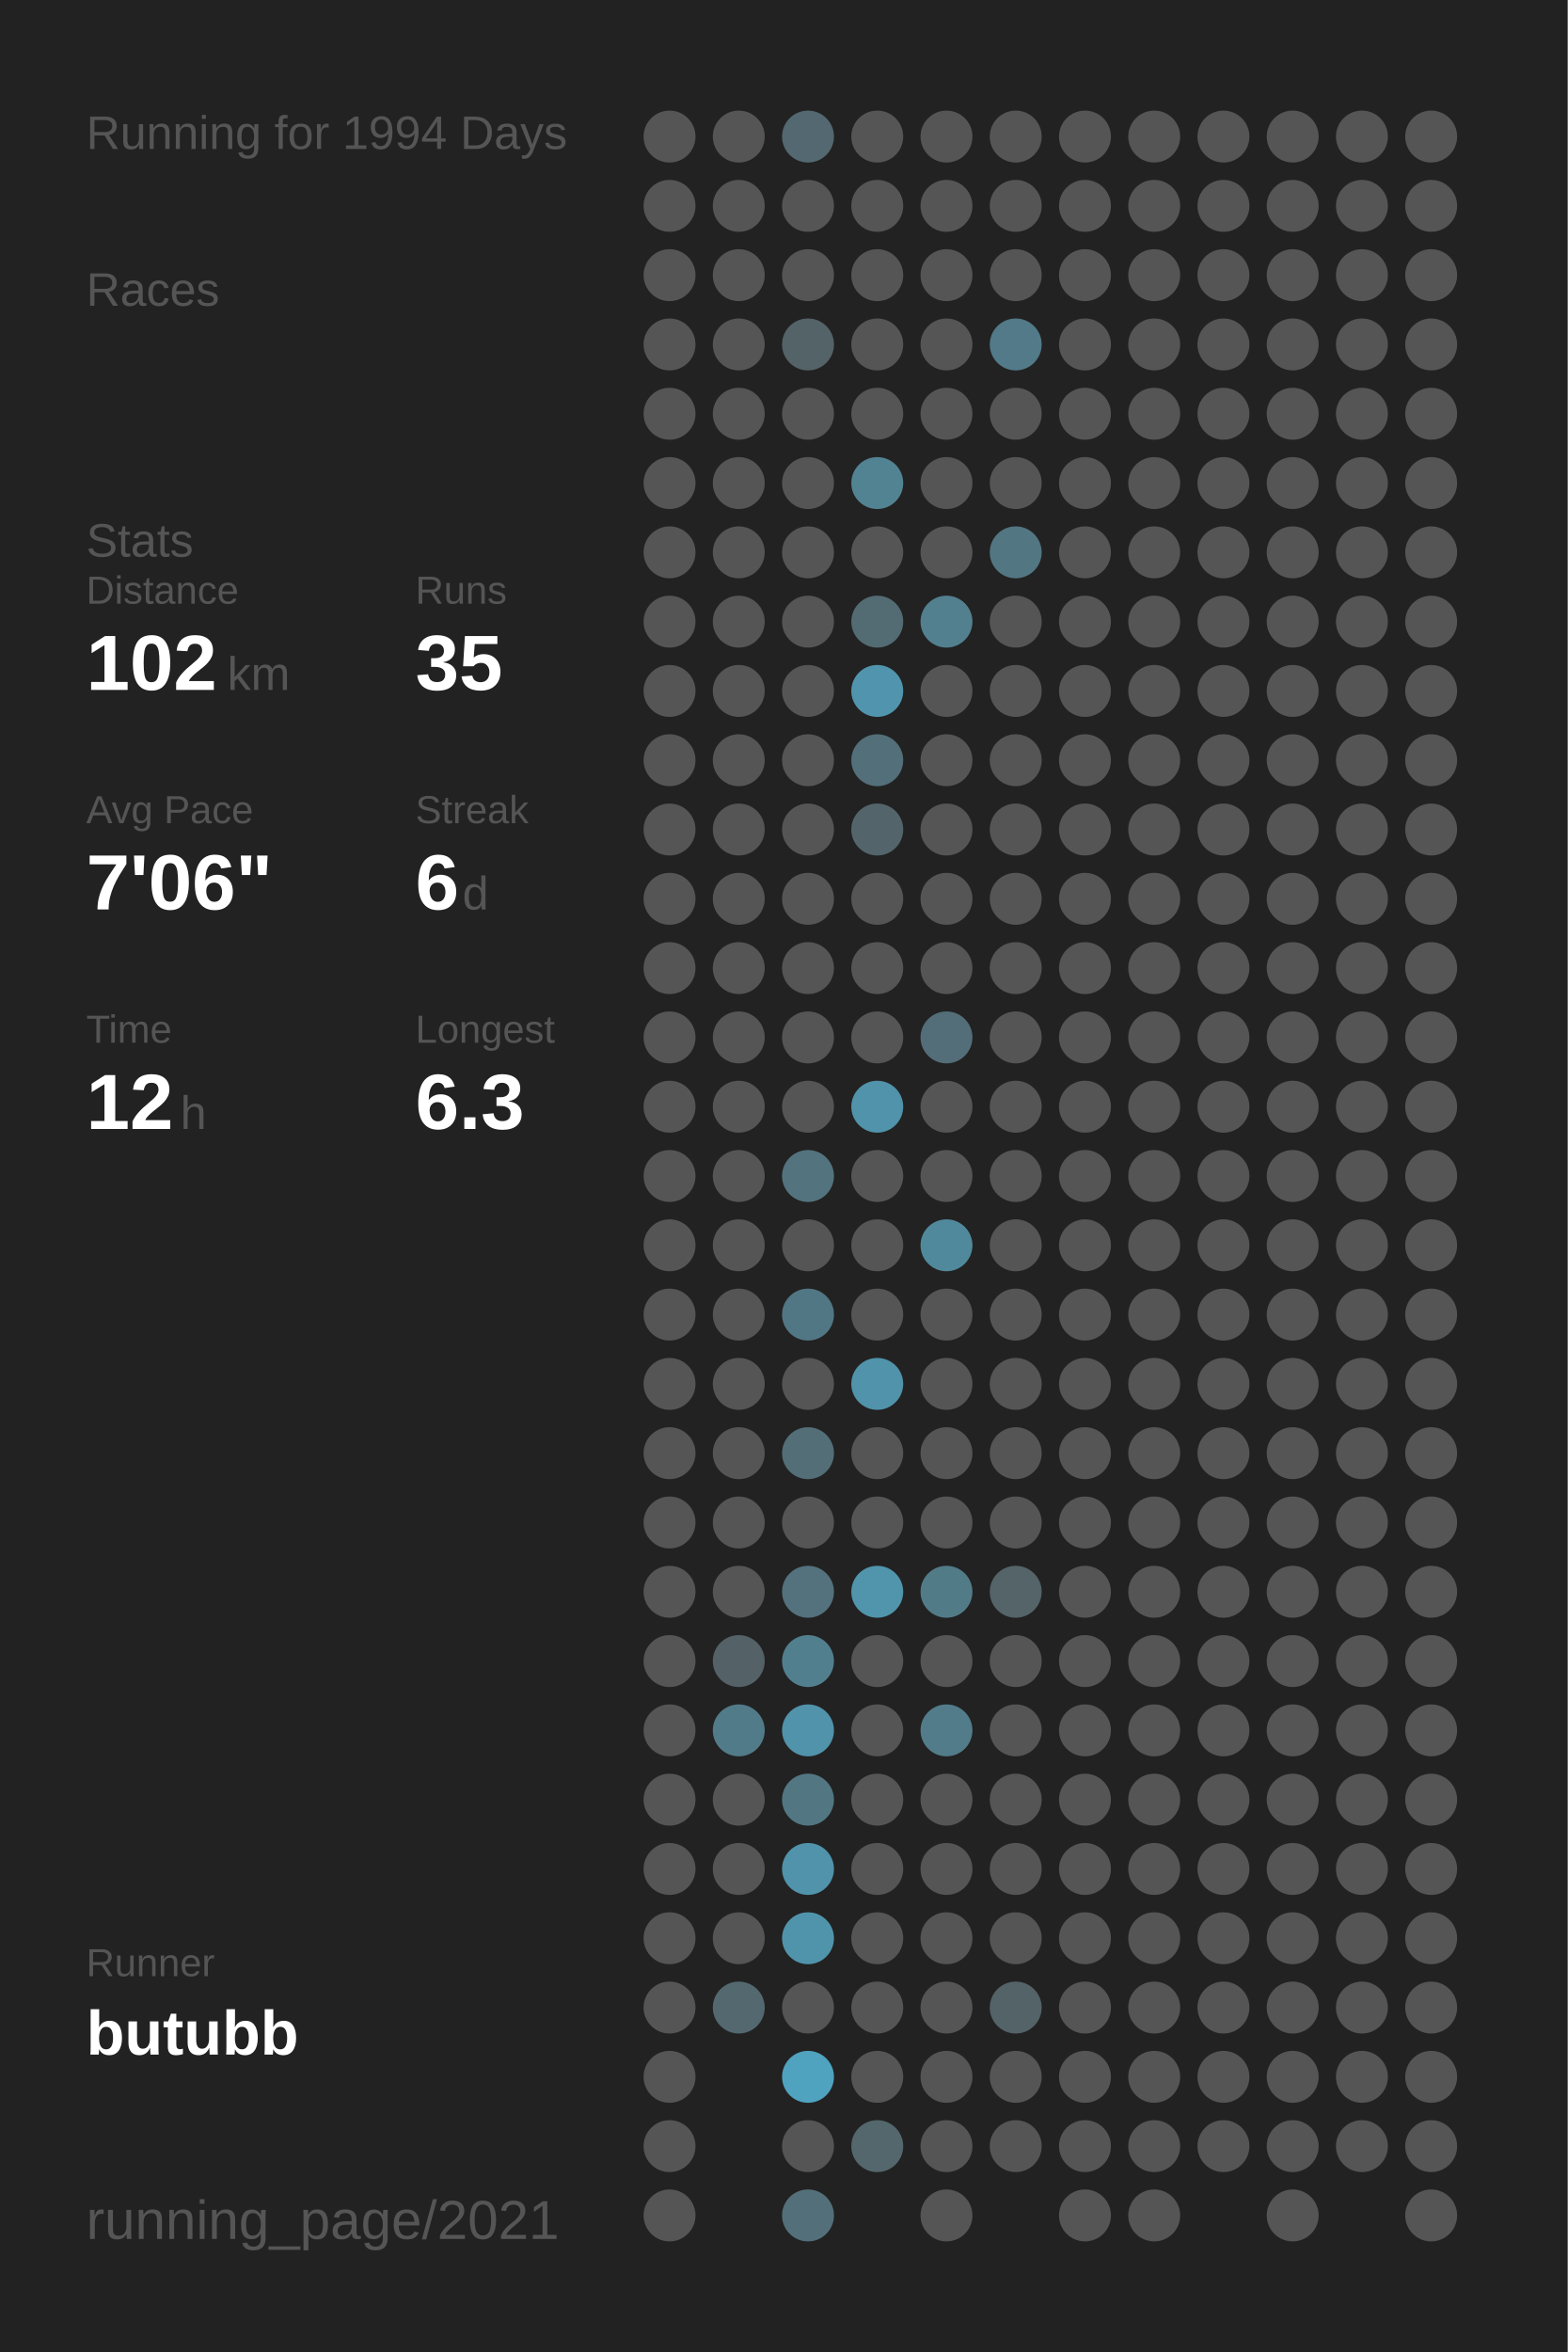
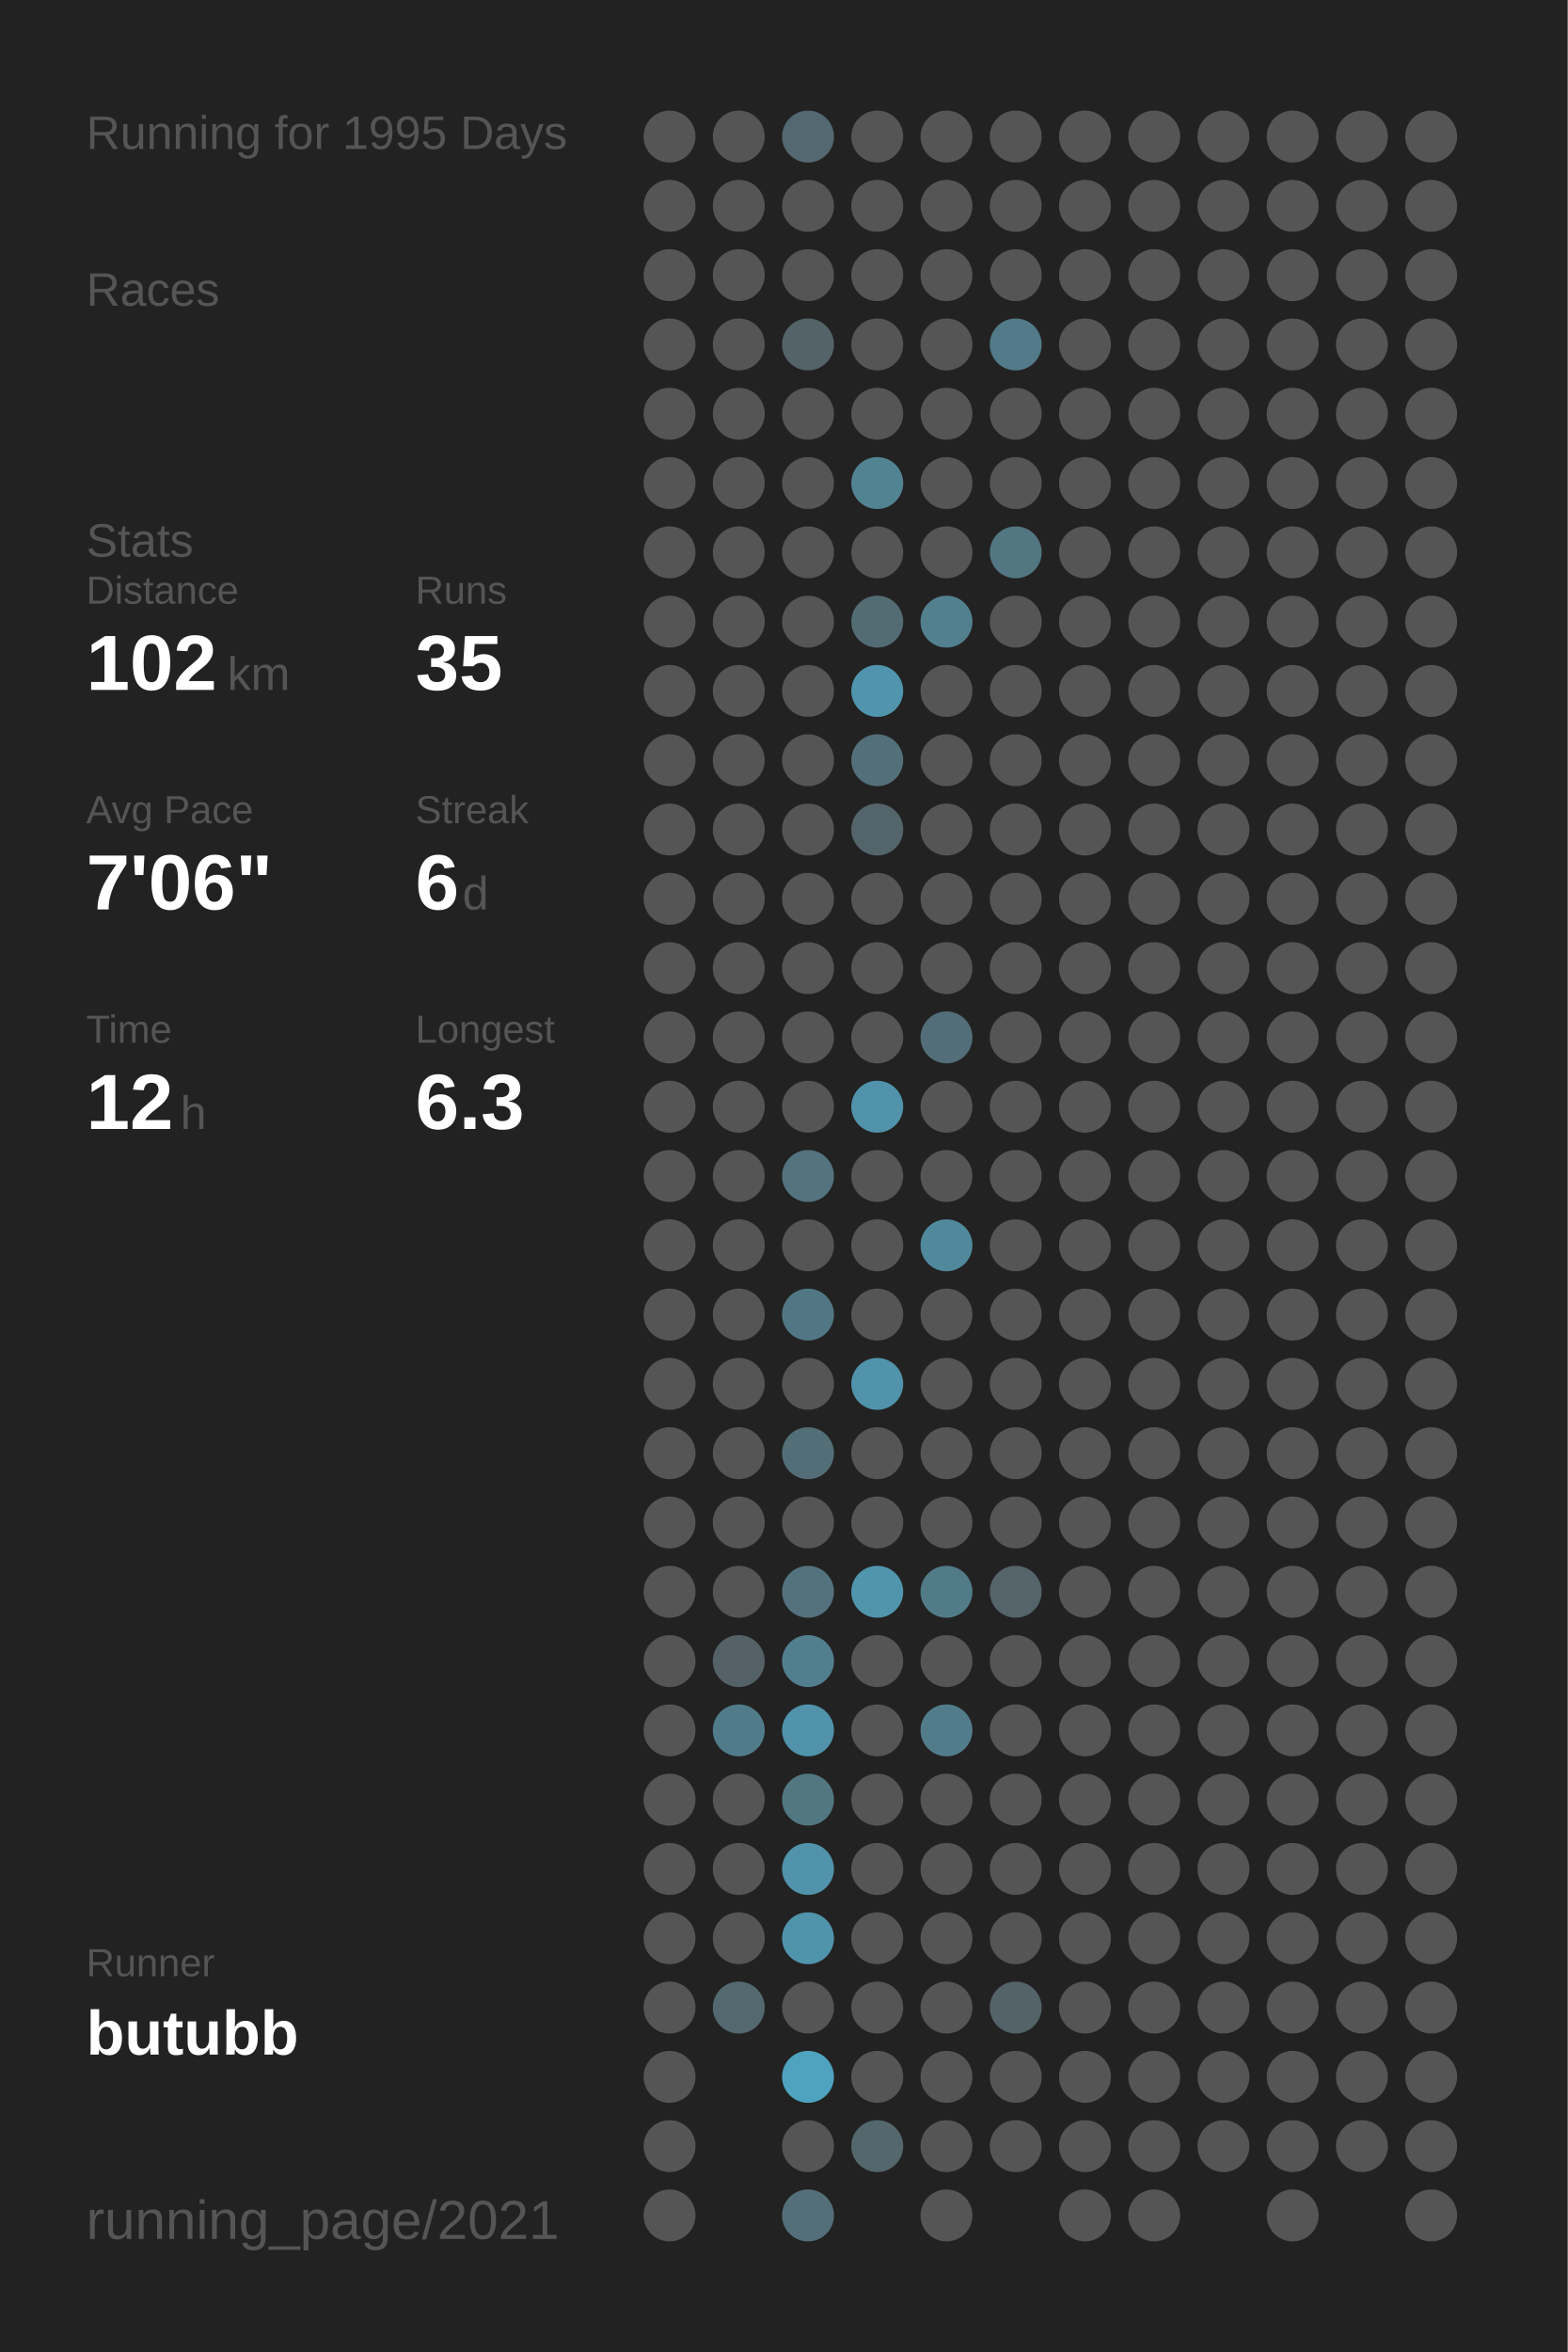
<svg xmlns="http://www.w3.org/2000/svg" baseProfile="full" height="300mm" version="1.1" viewBox="0,0,200,300" width="200mm">
  <defs />
  <rect fill="#222222" height="300" width="200" x="0" y="0" />
-   <text fill="#555555" style="font-size:6px; font-family:Arial;" x="11" y="19">Running for 1994 Days</text>
+   <text fill="#555555" style="font-size:6px; font-family:Arial;" x="11" y="19">Running for 1995 Days</text>
  <text fill="#555555" style="font-size:6px; font-family:Arial;" x="11" y="39">Races</text>
  <text fill="#555555" style="font-size:6px; font-family:Arial;" x="11" y="71">Stats</text>
  <text fill="#555555" style="font-size:5px; font-family:Arial;" x="11" y="77">Distance</text>
  <text fill="#FFFFFF" style="font-size:10px; font-family:Arial; font-weight:bold;" x="11" y="88">102</text>
  <text fill="#555555" style="font-size:6px; font-family:Arial;" x="29" y="88">km</text>
  <text fill="#555555" style="font-size:5px; font-family:Arial;" x="53" y="77">Runs</text>
  <text fill="#FFFFFF" style="font-size:10px; font-family:Arial; font-weight:bold;" x="53" y="88">35</text>
  <text fill="#555555" style="font-size:5px; font-family:Arial;" x="11" y="105">Avg Pace</text>
  <text fill="#FFFFFF" style="font-size:10px; font-family:Arial; font-weight:bold;" x="11" y="116">7'06"</text>
  <text fill="#555555" style="font-size:5px; font-family:Arial;" x="53" y="105">Streak</text>
  <text fill="#FFFFFF" style="font-size:10px; font-family:Arial; font-weight:bold;" x="53" y="116">6</text>
  <text fill="#555555" style="font-size:6px; font-family:Arial;" x="59" y="116">d</text>
  <text fill="#555555" style="font-size:5px; font-family:Arial;" x="11" y="133">Time</text>
  <text fill="#FFFFFF" style="font-size:10px; font-family:Arial; font-weight:bold;" x="11" y="144">12</text>
  <text fill="#555555" style="font-size:6px; font-family:Arial;" x="23" y="144">h</text>
  <text fill="#555555" style="font-size:5px; font-family:Arial;" x="53" y="133">Longest</text>
  <text fill="#FFFFFF" style="font-size:10px; font-family:Arial; font-weight:bold;" x="53" y="144">6.3</text>
  <text fill="#555555" style="font-size:5px; font-family:Arial;" x="11" y="252.065">Runner</text>
  <text fill="#FFFFFF" style="font-size:8px; font-family:Arial; font-weight:bold;" x="11" y="262.065">butubb</text>
  <text fill="#555555" style="font-size:7px; font-family:Arial;" x="11" y="285.581">running_page/2021</text>
  <circle cx="85.417" cy="17.419" fill="#555555" r="3.312" />
  <circle cx="85.417" cy="26.258" fill="#555555" r="3.312" />
  <circle cx="85.417" cy="35.097" fill="#555555" r="3.312" />
  <circle cx="85.417" cy="43.935" fill="#555555" r="3.312" />
  <circle cx="85.417" cy="52.774" fill="#555555" r="3.312" />
  <circle cx="85.417" cy="61.613" fill="#555555" r="3.312" />
  <circle cx="85.417" cy="70.452" fill="#555555" r="3.312" />
  <circle cx="85.417" cy="79.29" fill="#555555" r="3.312" />
  <circle cx="85.417" cy="88.129" fill="#555555" r="3.312" />
  <circle cx="85.417" cy="96.968" fill="#555555" r="3.312" />
  <circle cx="85.417" cy="105.806" fill="#555555" r="3.312" />
  <circle cx="85.417" cy="114.645" fill="#555555" r="3.312" />
  <circle cx="85.417" cy="123.484" fill="#555555" r="3.312" />
  <circle cx="85.417" cy="132.323" fill="#555555" r="3.312" />
  <circle cx="85.417" cy="141.161" fill="#555555" r="3.312" />
  <circle cx="85.417" cy="150" fill="#555555" r="3.312" />
  <circle cx="85.417" cy="158.839" fill="#555555" r="3.312" />
  <circle cx="85.417" cy="167.677" fill="#555555" r="3.312" />
  <circle cx="85.417" cy="176.516" fill="#555555" r="3.312" />
  <circle cx="85.417" cy="185.355" fill="#555555" r="3.312" />
  <circle cx="85.417" cy="194.194" fill="#555555" r="3.312" />
  <circle cx="85.417" cy="203.032" fill="#555555" r="3.312" />
  <circle cx="85.417" cy="211.871" fill="#555555" r="3.312" />
  <circle cx="85.417" cy="220.71" fill="#555555" r="3.312" />
  <circle cx="85.417" cy="229.548" fill="#555555" r="3.312" />
  <circle cx="85.417" cy="238.387" fill="#555555" r="3.312" />
  <circle cx="85.417" cy="247.226" fill="#555555" r="3.312" />
  <circle cx="85.417" cy="256.065" fill="#555555" r="3.312" />
  <circle cx="85.417" cy="264.903" fill="#555555" r="3.312" />
  <circle cx="85.417" cy="273.742" fill="#555555" r="3.312" />
  <circle cx="85.417" cy="282.581" fill="#555555" r="3.312" />
  <circle cx="94.25" cy="17.419" fill="#555555" r="3.312" />
  <circle cx="94.25" cy="26.258" fill="#555555" r="3.312" />
  <circle cx="94.25" cy="35.097" fill="#555555" r="3.312" />
  <circle cx="94.25" cy="43.935" fill="#555555" r="3.312" />
  <circle cx="94.25" cy="52.774" fill="#555555" r="3.312" />
  <circle cx="94.25" cy="61.613" fill="#555555" r="3.312" />
  <circle cx="94.25" cy="70.452" fill="#555555" r="3.312" />
  <circle cx="94.25" cy="79.29" fill="#555555" r="3.312" />
  <circle cx="94.25" cy="88.129" fill="#555555" r="3.312" />
  <circle cx="94.25" cy="96.968" fill="#555555" r="3.312" />
  <circle cx="94.25" cy="105.806" fill="#555555" r="3.312" />
  <circle cx="94.25" cy="114.645" fill="#555555" r="3.312" />
  <circle cx="94.25" cy="123.484" fill="#555555" r="3.312" />
  <circle cx="94.25" cy="132.323" fill="#555555" r="3.312" />
  <circle cx="94.25" cy="141.161" fill="#555555" r="3.312" />
  <circle cx="94.25" cy="150" fill="#555555" r="3.312" />
  <circle cx="94.25" cy="158.839" fill="#555555" r="3.312" />
  <circle cx="94.25" cy="167.677" fill="#555555" r="3.312" />
  <circle cx="94.25" cy="176.516" fill="#555555" r="3.312" />
  <circle cx="94.25" cy="185.355" fill="#555555" r="3.312" />
  <circle cx="94.25" cy="194.194" fill="#555555" r="3.312" />
  <circle cx="94.25" cy="203.032" fill="#555555" r="3.312" />
  <circle cx="94.25" cy="211.871" fill="#546166" r="3.312" />
  <circle cx="94.25" cy="220.71" fill="#527b89" r="3.312" />
  <circle cx="94.25" cy="229.548" fill="#555555" r="3.312" />
  <circle cx="94.25" cy="238.387" fill="#555555" r="3.312" />
  <circle cx="94.25" cy="247.226" fill="#555555" r="3.312" />
  <circle cx="94.25" cy="256.065" fill="#53686f" r="3.312" />
  <circle cx="103.083" cy="17.419" fill="#536870" r="3.312" />
  <circle cx="103.083" cy="26.258" fill="#555555" r="3.312" />
  <circle cx="103.083" cy="35.097" fill="#555555" r="3.312" />
  <circle cx="103.083" cy="43.935" fill="#546368" r="3.312" />
  <circle cx="103.083" cy="52.774" fill="#555555" r="3.312" />
  <circle cx="103.083" cy="61.613" fill="#555555" r="3.312" />
  <circle cx="103.083" cy="70.452" fill="#555555" r="3.312" />
  <circle cx="103.083" cy="79.29" fill="#555555" r="3.312" />
  <circle cx="103.083" cy="88.129" fill="#555555" r="3.312" />
  <circle cx="103.083" cy="96.968" fill="#555555" r="3.312" />
  <circle cx="103.083" cy="105.806" fill="#555555" r="3.312" />
  <circle cx="103.083" cy="114.645" fill="#555555" r="3.312" />
  <circle cx="103.083" cy="123.484" fill="#555555" r="3.312" />
  <circle cx="103.083" cy="132.323" fill="#555555" r="3.312" />
  <circle cx="103.083" cy="141.161" fill="#555555" r="3.312" />
  <circle cx="103.083" cy="150" fill="#53737e" r="3.312" />
  <circle cx="103.083" cy="158.839" fill="#555555" r="3.312" />
  <circle cx="103.083" cy="167.677" fill="#527784" r="3.312" />
  <circle cx="103.083" cy="176.516" fill="#555555" r="3.312" />
  <circle cx="103.083" cy="185.355" fill="#536e77" r="3.312" />
  <circle cx="103.083" cy="194.194" fill="#555555" r="3.312" />
  <circle cx="103.083" cy="203.032" fill="#53727d" r="3.312" />
  <circle cx="103.083" cy="211.871" fill="#527f8e" r="3.312" />
  <circle cx="103.083" cy="220.71" fill="#5093aa" r="3.312" />
  <circle cx="103.083" cy="229.548" fill="#527783" r="3.312" />
  <circle cx="103.083" cy="238.387" fill="#5093aa" r="3.312" />
  <circle cx="103.083" cy="247.226" fill="#5094ab" r="3.312" />
  <circle cx="103.083" cy="256.065" fill="#555555" r="3.312" />
  <circle cx="103.083" cy="264.903" fill="#4fa3bf" r="3.312" />
  <circle cx="103.083" cy="273.742" fill="#555555" r="3.312" />
  <circle cx="103.083" cy="282.581" fill="#53707a" r="3.312" />
  <circle cx="111.917" cy="17.419" fill="#555555" r="3.312" />
  <circle cx="111.917" cy="26.258" fill="#555555" r="3.312" />
  <circle cx="111.917" cy="35.097" fill="#555555" r="3.312" />
  <circle cx="111.917" cy="43.935" fill="#555555" r="3.312" />
  <circle cx="111.917" cy="52.774" fill="#555555" r="3.312" />
  <circle cx="111.917" cy="61.613" fill="#528393" r="3.312" />
  <circle cx="111.917" cy="70.452" fill="#555555" r="3.312" />
  <circle cx="111.917" cy="79.29" fill="#536b73" r="3.312" />
  <circle cx="111.917" cy="88.129" fill="#5095ad" r="3.312" />
  <circle cx="111.917" cy="96.968" fill="#536f79" r="3.312" />
  <circle cx="111.917" cy="105.806" fill="#53656b" r="3.312" />
  <circle cx="111.917" cy="114.645" fill="#555555" r="3.312" />
  <circle cx="111.917" cy="123.484" fill="#555555" r="3.312" />
  <circle cx="111.917" cy="132.323" fill="#555555" r="3.312" />
  <circle cx="111.917" cy="141.161" fill="#5093aa" r="3.312" />
  <circle cx="111.917" cy="150" fill="#555555" r="3.312" />
  <circle cx="111.917" cy="158.839" fill="#555555" r="3.312" />
  <circle cx="111.917" cy="167.677" fill="#555555" r="3.312" />
  <circle cx="111.917" cy="176.516" fill="#5093aa" r="3.312" />
  <circle cx="111.917" cy="185.355" fill="#555555" r="3.312" />
  <circle cx="111.917" cy="194.194" fill="#555555" r="3.312" />
  <circle cx="111.917" cy="203.032" fill="#5095ac" r="3.312" />
  <circle cx="111.917" cy="211.871" fill="#555555" r="3.312" />
  <circle cx="111.917" cy="220.71" fill="#555555" r="3.312" />
  <circle cx="111.917" cy="229.548" fill="#555555" r="3.312" />
  <circle cx="111.917" cy="238.387" fill="#555555" r="3.312" />
  <circle cx="111.917" cy="247.226" fill="#555555" r="3.312" />
  <circle cx="111.917" cy="256.065" fill="#555555" r="3.312" />
  <circle cx="111.917" cy="264.903" fill="#555555" r="3.312" />
  <circle cx="111.917" cy="273.742" fill="#53676d" r="3.312" />
  <circle cx="120.75" cy="17.419" fill="#555555" r="3.312" />
  <circle cx="120.75" cy="26.258" fill="#555555" r="3.312" />
  <circle cx="120.75" cy="35.097" fill="#555555" r="3.312" />
  <circle cx="120.75" cy="43.935" fill="#555555" r="3.312" />
  <circle cx="120.75" cy="52.774" fill="#555555" r="3.312" />
  <circle cx="120.75" cy="61.613" fill="#555555" r="3.312" />
  <circle cx="120.75" cy="70.452" fill="#555555" r="3.312" />
  <circle cx="120.75" cy="79.29" fill="#52808f" r="3.312" />
  <circle cx="120.75" cy="88.129" fill="#555555" r="3.312" />
  <circle cx="120.75" cy="96.968" fill="#555555" r="3.312" />
  <circle cx="120.75" cy="105.806" fill="#555555" r="3.312" />
  <circle cx="120.75" cy="114.645" fill="#555555" r="3.312" />
  <circle cx="120.75" cy="123.484" fill="#555555" r="3.312" />
  <circle cx="120.75" cy="132.323" fill="#536e78" r="3.312" />
  <circle cx="120.75" cy="141.161" fill="#555555" r="3.312" />
  <circle cx="120.75" cy="150" fill="#555555" r="3.312" />
  <circle cx="120.75" cy="158.839" fill="#51899c" r="3.312" />
  <circle cx="120.75" cy="167.677" fill="#555555" r="3.312" />
  <circle cx="120.75" cy="176.516" fill="#555555" r="3.312" />
  <circle cx="120.75" cy="185.355" fill="#555555" r="3.312" />
  <circle cx="120.75" cy="194.194" fill="#555555" r="3.312" />
  <circle cx="120.75" cy="203.032" fill="#527b88" r="3.312" />
  <circle cx="120.75" cy="211.871" fill="#555555" r="3.312" />
  <circle cx="120.75" cy="220.71" fill="#527c8a" r="3.312" />
  <circle cx="120.75" cy="229.548" fill="#555555" r="3.312" />
  <circle cx="120.75" cy="238.387" fill="#555555" r="3.312" />
  <circle cx="120.75" cy="247.226" fill="#555555" r="3.312" />
  <circle cx="120.75" cy="256.065" fill="#555555" r="3.312" />
  <circle cx="120.75" cy="264.903" fill="#555555" r="3.312" />
  <circle cx="120.75" cy="273.742" fill="#555555" r="3.312" />
  <circle cx="120.75" cy="282.581" fill="#555555" r="3.312" />
  <circle cx="129.583" cy="17.419" fill="#555555" r="3.312" />
  <circle cx="129.583" cy="26.258" fill="#555555" r="3.312" />
  <circle cx="129.583" cy="35.097" fill="#555555" r="3.312" />
  <circle cx="129.583" cy="43.935" fill="#527a88" r="3.312" />
  <circle cx="129.583" cy="52.774" fill="#555555" r="3.312" />
  <circle cx="129.583" cy="61.613" fill="#555555" r="3.312" />
  <circle cx="129.583" cy="70.452" fill="#527682" r="3.312" />
  <circle cx="129.583" cy="79.29" fill="#555555" r="3.312" />
  <circle cx="129.583" cy="88.129" fill="#555555" r="3.312" />
  <circle cx="129.583" cy="96.968" fill="#555555" r="3.312" />
  <circle cx="129.583" cy="105.806" fill="#555555" r="3.312" />
  <circle cx="129.583" cy="114.645" fill="#555555" r="3.312" />
  <circle cx="129.583" cy="123.484" fill="#555555" r="3.312" />
  <circle cx="129.583" cy="132.323" fill="#555555" r="3.312" />
  <circle cx="129.583" cy="141.161" fill="#555555" r="3.312" />
  <circle cx="129.583" cy="150" fill="#555555" r="3.312" />
  <circle cx="129.583" cy="158.839" fill="#555555" r="3.312" />
  <circle cx="129.583" cy="167.677" fill="#555555" r="3.312" />
  <circle cx="129.583" cy="176.516" fill="#555555" r="3.312" />
  <circle cx="129.583" cy="185.355" fill="#555555" r="3.312" />
  <circle cx="129.583" cy="194.194" fill="#555555" r="3.312" />
  <circle cx="129.583" cy="203.032" fill="#546469" r="3.312" />
  <circle cx="129.583" cy="211.871" fill="#555555" r="3.312" />
  <circle cx="129.583" cy="220.71" fill="#555555" r="3.312" />
  <circle cx="129.583" cy="229.548" fill="#555555" r="3.312" />
  <circle cx="129.583" cy="238.387" fill="#555555" r="3.312" />
  <circle cx="129.583" cy="247.226" fill="#555555" r="3.312" />
  <circle cx="129.583" cy="256.065" fill="#546368" r="3.312" />
  <circle cx="129.583" cy="264.903" fill="#555555" r="3.312" />
  <circle cx="129.583" cy="273.742" fill="#555555" r="3.312" />
  <circle cx="138.417" cy="17.419" fill="#555555" r="3.312" />
  <circle cx="138.417" cy="26.258" fill="#555555" r="3.312" />
  <circle cx="138.417" cy="35.097" fill="#555555" r="3.312" />
  <circle cx="138.417" cy="43.935" fill="#555555" r="3.312" />
  <circle cx="138.417" cy="52.774" fill="#555555" r="3.312" />
  <circle cx="138.417" cy="61.613" fill="#555555" r="3.312" />
  <circle cx="138.417" cy="70.452" fill="#555555" r="3.312" />
  <circle cx="138.417" cy="79.29" fill="#555555" r="3.312" />
  <circle cx="138.417" cy="88.129" fill="#555555" r="3.312" />
  <circle cx="138.417" cy="96.968" fill="#555555" r="3.312" />
  <circle cx="138.417" cy="105.806" fill="#555555" r="3.312" />
  <circle cx="138.417" cy="114.645" fill="#555555" r="3.312" />
  <circle cx="138.417" cy="123.484" fill="#555555" r="3.312" />
  <circle cx="138.417" cy="132.323" fill="#555555" r="3.312" />
  <circle cx="138.417" cy="141.161" fill="#555555" r="3.312" />
  <circle cx="138.417" cy="150" fill="#555555" r="3.312" />
  <circle cx="138.417" cy="158.839" fill="#555555" r="3.312" />
  <circle cx="138.417" cy="167.677" fill="#555555" r="3.312" />
  <circle cx="138.417" cy="176.516" fill="#555555" r="3.312" />
  <circle cx="138.417" cy="185.355" fill="#555555" r="3.312" />
  <circle cx="138.417" cy="194.194" fill="#555555" r="3.312" />
  <circle cx="138.417" cy="203.032" fill="#555555" r="3.312" />
  <circle cx="138.417" cy="211.871" fill="#555555" r="3.312" />
  <circle cx="138.417" cy="220.71" fill="#555555" r="3.312" />
  <circle cx="138.417" cy="229.548" fill="#555555" r="3.312" />
  <circle cx="138.417" cy="238.387" fill="#555555" r="3.312" />
  <circle cx="138.417" cy="247.226" fill="#555555" r="3.312" />
  <circle cx="138.417" cy="256.065" fill="#555555" r="3.312" />
  <circle cx="138.417" cy="264.903" fill="#555555" r="3.312" />
  <circle cx="138.417" cy="273.742" fill="#555555" r="3.312" />
  <circle cx="138.417" cy="282.581" fill="#555555" r="3.312" />
  <circle cx="147.25" cy="17.419" fill="#555555" r="3.312" />
  <circle cx="147.25" cy="26.258" fill="#555555" r="3.312" />
  <circle cx="147.25" cy="35.097" fill="#555555" r="3.312" />
  <circle cx="147.25" cy="43.935" fill="#555555" r="3.312" />
  <circle cx="147.25" cy="52.774" fill="#555555" r="3.312" />
  <circle cx="147.25" cy="61.613" fill="#555555" r="3.312" />
  <circle cx="147.25" cy="70.452" fill="#555555" r="3.312" />
  <circle cx="147.25" cy="79.29" fill="#555555" r="3.312" />
  <circle cx="147.25" cy="88.129" fill="#555555" r="3.312" />
  <circle cx="147.25" cy="96.968" fill="#555555" r="3.312" />
  <circle cx="147.25" cy="105.806" fill="#555555" r="3.312" />
  <circle cx="147.25" cy="114.645" fill="#555555" r="3.312" />
  <circle cx="147.25" cy="123.484" fill="#555555" r="3.312" />
  <circle cx="147.25" cy="132.323" fill="#555555" r="3.312" />
  <circle cx="147.25" cy="141.161" fill="#555555" r="3.312" />
  <circle cx="147.25" cy="150" fill="#555555" r="3.312" />
  <circle cx="147.25" cy="158.839" fill="#555555" r="3.312" />
  <circle cx="147.25" cy="167.677" fill="#555555" r="3.312" />
  <circle cx="147.25" cy="176.516" fill="#555555" r="3.312" />
  <circle cx="147.25" cy="185.355" fill="#555555" r="3.312" />
  <circle cx="147.25" cy="194.194" fill="#555555" r="3.312" />
  <circle cx="147.25" cy="203.032" fill="#555555" r="3.312" />
  <circle cx="147.25" cy="211.871" fill="#555555" r="3.312" />
  <circle cx="147.25" cy="220.71" fill="#555555" r="3.312" />
  <circle cx="147.25" cy="229.548" fill="#555555" r="3.312" />
  <circle cx="147.25" cy="238.387" fill="#555555" r="3.312" />
  <circle cx="147.25" cy="247.226" fill="#555555" r="3.312" />
  <circle cx="147.25" cy="256.065" fill="#555555" r="3.312" />
  <circle cx="147.25" cy="264.903" fill="#555555" r="3.312" />
  <circle cx="147.25" cy="273.742" fill="#555555" r="3.312" />
  <circle cx="147.25" cy="282.581" fill="#555555" r="3.312" />
  <circle cx="156.083" cy="17.419" fill="#555555" r="3.312" />
  <circle cx="156.083" cy="26.258" fill="#555555" r="3.312" />
  <circle cx="156.083" cy="35.097" fill="#555555" r="3.312" />
  <circle cx="156.083" cy="43.935" fill="#555555" r="3.312" />
  <circle cx="156.083" cy="52.774" fill="#555555" r="3.312" />
  <circle cx="156.083" cy="61.613" fill="#555555" r="3.312" />
  <circle cx="156.083" cy="70.452" fill="#555555" r="3.312" />
  <circle cx="156.083" cy="79.29" fill="#555555" r="3.312" />
  <circle cx="156.083" cy="88.129" fill="#555555" r="3.312" />
  <circle cx="156.083" cy="96.968" fill="#555555" r="3.312" />
  <circle cx="156.083" cy="105.806" fill="#555555" r="3.312" />
  <circle cx="156.083" cy="114.645" fill="#555555" r="3.312" />
  <circle cx="156.083" cy="123.484" fill="#555555" r="3.312" />
  <circle cx="156.083" cy="132.323" fill="#555555" r="3.312" />
  <circle cx="156.083" cy="141.161" fill="#555555" r="3.312" />
  <circle cx="156.083" cy="150" fill="#555555" r="3.312" />
  <circle cx="156.083" cy="158.839" fill="#555555" r="3.312" />
  <circle cx="156.083" cy="167.677" fill="#555555" r="3.312" />
  <circle cx="156.083" cy="176.516" fill="#555555" r="3.312" />
  <circle cx="156.083" cy="185.355" fill="#555555" r="3.312" />
  <circle cx="156.083" cy="194.194" fill="#555555" r="3.312" />
  <circle cx="156.083" cy="203.032" fill="#555555" r="3.312" />
  <circle cx="156.083" cy="211.871" fill="#555555" r="3.312" />
  <circle cx="156.083" cy="220.71" fill="#555555" r="3.312" />
  <circle cx="156.083" cy="229.548" fill="#555555" r="3.312" />
  <circle cx="156.083" cy="238.387" fill="#555555" r="3.312" />
  <circle cx="156.083" cy="247.226" fill="#555555" r="3.312" />
  <circle cx="156.083" cy="256.065" fill="#555555" r="3.312" />
  <circle cx="156.083" cy="264.903" fill="#555555" r="3.312" />
  <circle cx="156.083" cy="273.742" fill="#555555" r="3.312" />
  <circle cx="164.917" cy="17.419" fill="#555555" r="3.312" />
  <circle cx="164.917" cy="26.258" fill="#555555" r="3.312" />
  <circle cx="164.917" cy="35.097" fill="#555555" r="3.312" />
  <circle cx="164.917" cy="43.935" fill="#555555" r="3.312" />
  <circle cx="164.917" cy="52.774" fill="#555555" r="3.312" />
  <circle cx="164.917" cy="61.613" fill="#555555" r="3.312" />
  <circle cx="164.917" cy="70.452" fill="#555555" r="3.312" />
  <circle cx="164.917" cy="79.29" fill="#555555" r="3.312" />
  <circle cx="164.917" cy="88.129" fill="#555555" r="3.312" />
  <circle cx="164.917" cy="96.968" fill="#555555" r="3.312" />
  <circle cx="164.917" cy="105.806" fill="#555555" r="3.312" />
  <circle cx="164.917" cy="114.645" fill="#555555" r="3.312" />
  <circle cx="164.917" cy="123.484" fill="#555555" r="3.312" />
  <circle cx="164.917" cy="132.323" fill="#555555" r="3.312" />
  <circle cx="164.917" cy="141.161" fill="#555555" r="3.312" />
  <circle cx="164.917" cy="150" fill="#555555" r="3.312" />
  <circle cx="164.917" cy="158.839" fill="#555555" r="3.312" />
  <circle cx="164.917" cy="167.677" fill="#555555" r="3.312" />
  <circle cx="164.917" cy="176.516" fill="#555555" r="3.312" />
  <circle cx="164.917" cy="185.355" fill="#555555" r="3.312" />
  <circle cx="164.917" cy="194.194" fill="#555555" r="3.312" />
  <circle cx="164.917" cy="203.032" fill="#555555" r="3.312" />
  <circle cx="164.917" cy="211.871" fill="#555555" r="3.312" />
  <circle cx="164.917" cy="220.71" fill="#555555" r="3.312" />
  <circle cx="164.917" cy="229.548" fill="#555555" r="3.312" />
  <circle cx="164.917" cy="238.387" fill="#555555" r="3.312" />
  <circle cx="164.917" cy="247.226" fill="#555555" r="3.312" />
  <circle cx="164.917" cy="256.065" fill="#555555" r="3.312" />
  <circle cx="164.917" cy="264.903" fill="#555555" r="3.312" />
  <circle cx="164.917" cy="273.742" fill="#555555" r="3.312" />
  <circle cx="164.917" cy="282.581" fill="#555555" r="3.312" />
  <circle cx="173.75" cy="17.419" fill="#555555" r="3.312" />
  <circle cx="173.75" cy="26.258" fill="#555555" r="3.312" />
  <circle cx="173.75" cy="35.097" fill="#555555" r="3.312" />
  <circle cx="173.75" cy="43.935" fill="#555555" r="3.312" />
  <circle cx="173.75" cy="52.774" fill="#555555" r="3.312" />
  <circle cx="173.75" cy="61.613" fill="#555555" r="3.312" />
  <circle cx="173.75" cy="70.452" fill="#555555" r="3.312" />
  <circle cx="173.75" cy="79.29" fill="#555555" r="3.312" />
  <circle cx="173.75" cy="88.129" fill="#555555" r="3.312" />
  <circle cx="173.75" cy="96.968" fill="#555555" r="3.312" />
  <circle cx="173.75" cy="105.806" fill="#555555" r="3.312" />
  <circle cx="173.75" cy="114.645" fill="#555555" r="3.312" />
  <circle cx="173.75" cy="123.484" fill="#555555" r="3.312" />
  <circle cx="173.75" cy="132.323" fill="#555555" r="3.312" />
  <circle cx="173.75" cy="141.161" fill="#555555" r="3.312" />
  <circle cx="173.75" cy="150" fill="#555555" r="3.312" />
  <circle cx="173.75" cy="158.839" fill="#555555" r="3.312" />
  <circle cx="173.75" cy="167.677" fill="#555555" r="3.312" />
  <circle cx="173.75" cy="176.516" fill="#555555" r="3.312" />
  <circle cx="173.75" cy="185.355" fill="#555555" r="3.312" />
  <circle cx="173.75" cy="194.194" fill="#555555" r="3.312" />
  <circle cx="173.75" cy="203.032" fill="#555555" r="3.312" />
  <circle cx="173.75" cy="211.871" fill="#555555" r="3.312" />
  <circle cx="173.75" cy="220.71" fill="#555555" r="3.312" />
  <circle cx="173.75" cy="229.548" fill="#555555" r="3.312" />
  <circle cx="173.75" cy="238.387" fill="#555555" r="3.312" />
  <circle cx="173.75" cy="247.226" fill="#555555" r="3.312" />
  <circle cx="173.75" cy="256.065" fill="#555555" r="3.312" />
  <circle cx="173.75" cy="264.903" fill="#555555" r="3.312" />
  <circle cx="173.75" cy="273.742" fill="#555555" r="3.312" />
  <circle cx="182.583" cy="17.419" fill="#555555" r="3.312" />
  <circle cx="182.583" cy="26.258" fill="#555555" r="3.312" />
  <circle cx="182.583" cy="35.097" fill="#555555" r="3.312" />
  <circle cx="182.583" cy="43.935" fill="#555555" r="3.312" />
  <circle cx="182.583" cy="52.774" fill="#555555" r="3.312" />
  <circle cx="182.583" cy="61.613" fill="#555555" r="3.312" />
  <circle cx="182.583" cy="70.452" fill="#555555" r="3.312" />
  <circle cx="182.583" cy="79.29" fill="#555555" r="3.312" />
  <circle cx="182.583" cy="88.129" fill="#555555" r="3.312" />
  <circle cx="182.583" cy="96.968" fill="#555555" r="3.312" />
  <circle cx="182.583" cy="105.806" fill="#555555" r="3.312" />
  <circle cx="182.583" cy="114.645" fill="#555555" r="3.312" />
  <circle cx="182.583" cy="123.484" fill="#555555" r="3.312" />
  <circle cx="182.583" cy="132.323" fill="#555555" r="3.312" />
  <circle cx="182.583" cy="141.161" fill="#555555" r="3.312" />
  <circle cx="182.583" cy="150" fill="#555555" r="3.312" />
  <circle cx="182.583" cy="158.839" fill="#555555" r="3.312" />
  <circle cx="182.583" cy="167.677" fill="#555555" r="3.312" />
  <circle cx="182.583" cy="176.516" fill="#555555" r="3.312" />
  <circle cx="182.583" cy="185.355" fill="#555555" r="3.312" />
  <circle cx="182.583" cy="194.194" fill="#555555" r="3.312" />
  <circle cx="182.583" cy="203.032" fill="#555555" r="3.312" />
  <circle cx="182.583" cy="211.871" fill="#555555" r="3.312" />
  <circle cx="182.583" cy="220.71" fill="#555555" r="3.312" />
  <circle cx="182.583" cy="229.548" fill="#555555" r="3.312" />
  <circle cx="182.583" cy="238.387" fill="#555555" r="3.312" />
  <circle cx="182.583" cy="247.226" fill="#555555" r="3.312" />
  <circle cx="182.583" cy="256.065" fill="#555555" r="3.312" />
  <circle cx="182.583" cy="264.903" fill="#555555" r="3.312" />
  <circle cx="182.583" cy="273.742" fill="#555555" r="3.312" />
  <circle cx="182.583" cy="282.581" fill="#555555" r="3.312" />
</svg>
